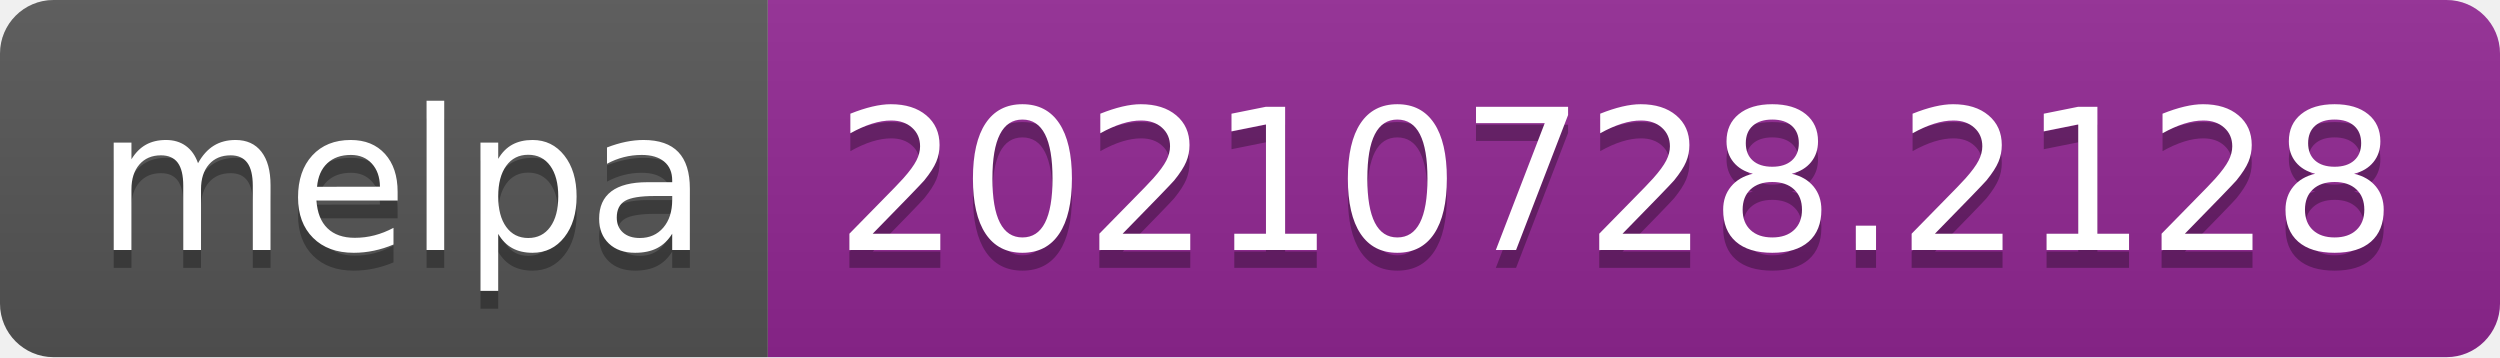
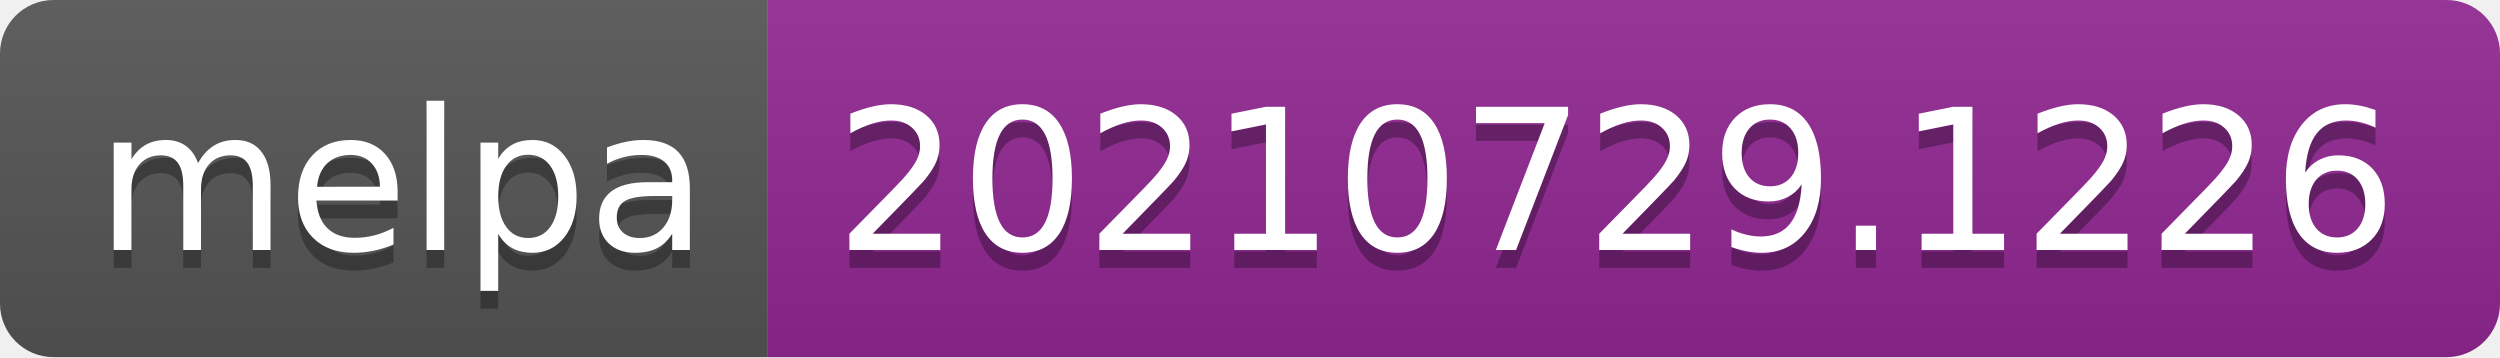
- <svg xmlns="http://www.w3.org/2000/svg" width="140" height="20" role="img" aria-label="melpa: 20210728.2128">
+ <svg xmlns="http://www.w3.org/2000/svg" width="140" height="20" role="img" aria-label="melpa: 20210729.1226">
  <linearGradient id="s" x2="0" y2="100%">
    <stop offset="0" stop-color="#bbb" stop-opacity=".1" />
    <stop offset="1" stop-opacity=".1" />
  </linearGradient>
  <clipPath id="r">
    <rect width="140" height="20" rx="3" fill="#fff" />
  </clipPath>
  <g clip-path="url(#r)">
    <rect width="43" height="20" fill="#555" />
    <rect x="43" width="97" height="20" fill="#922793" />
    <rect width="140" height="20" fill="url(#s)" />
  </g>
  <g fill="#fff" text-anchor="middle" font-family="Verdana,Geneva,DejaVu Sans,sans-serif" text-rendering="geometricPrecision" font-size="110">
    <text aria-hidden="true" x="225" y="150" fill="#010101" fill-opacity=".3" transform="scale(.1)" textLength="330">melpa</text>
    <text x="225" y="140" transform="scale(.1)" fill="#fff" textLength="330">melpa</text>
-     <text aria-hidden="true" x="905" y="150" fill="#010101" fill-opacity=".3" transform="scale(.1)" textLength="870">20210728.2128</text>
-     <text x="905" y="140" transform="scale(.1)" fill="#fff" textLength="870">20210728.2128</text>
+     <text aria-hidden="true" x="905" y="150" fill="#010101" fill-opacity=".3" transform="scale(.1)" textLength="870">20210729.1226</text>
+     <text x="905" y="140" transform="scale(.1)" fill="#fff" textLength="870">20210729.1226</text>
  </g>
</svg>
